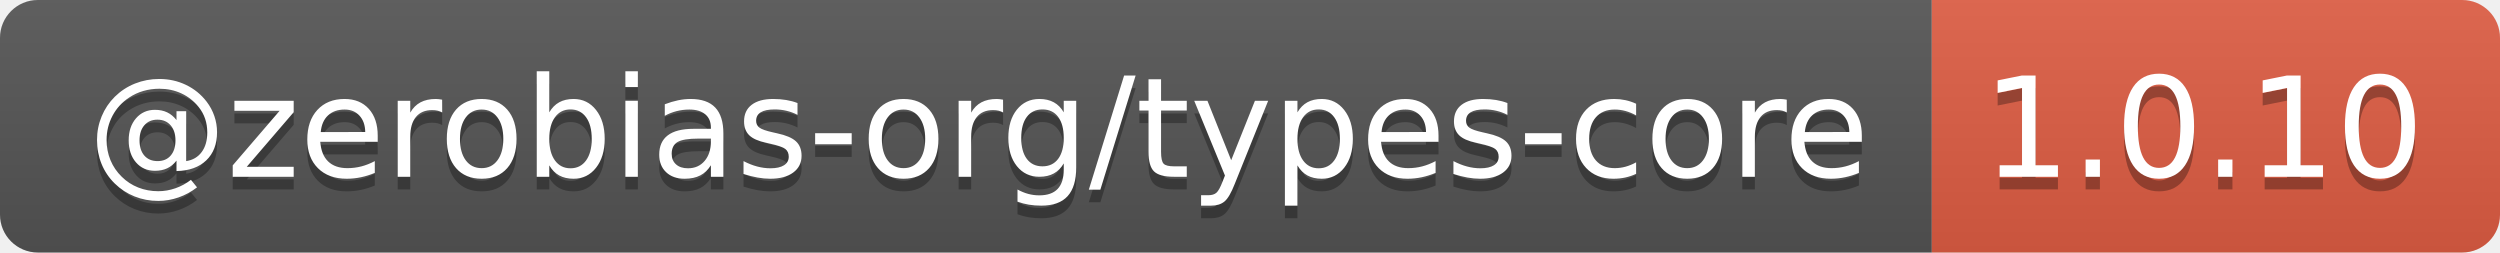
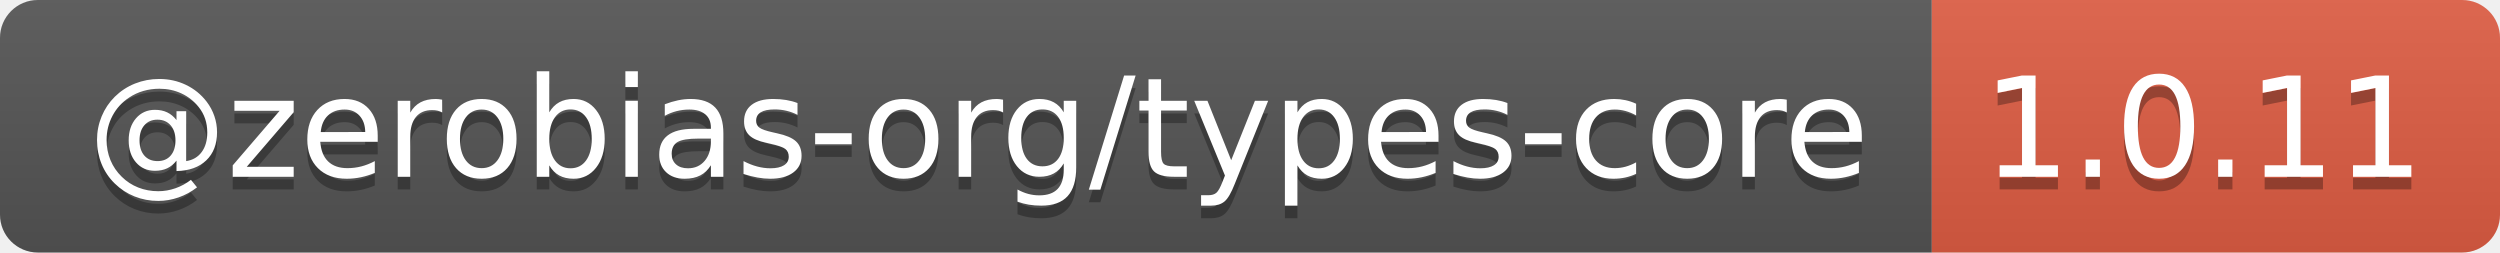
- <svg xmlns="http://www.w3.org/2000/svg" width="198" height="20" role="img" aria-label="@zerobias-org/types-core: 1.0.10">
+ <svg xmlns="http://www.w3.org/2000/svg" width="198" height="20" role="img" aria-label="@zerobias-org/types-core: 1.0.11">
  <linearGradient id="s" x2="0" y2="100%">
    <stop offset="0" stop-color="#bbb" stop-opacity=".1" />
    <stop offset="1" stop-opacity=".1" />
  </linearGradient>
  <clipPath id="r">
    <rect width="198" height="20" rx="3" fill="#fff" />
  </clipPath>
  <g clip-path="url(#r)">
    <rect width="153" height="20" fill="#555" />
    <rect x="153" width="45" height="20" fill="#e05d44" />
    <rect width="198" height="20" fill="url(#s)" />
  </g>
  <g fill="#fff" text-anchor="middle" font-family="Verdana,Geneva,DejaVu Sans,sans-serif" text-rendering="geometricPrecision" font-size="110">
    <text aria-hidden="true" x="775" y="150" fill="#010101" fill-opacity=".3" transform="scale(.1)" textLength="1430">@zerobias-org/types-core</text>
    <text x="775" y="140" transform="scale(.1)" fill="#fff" textLength="1430">@zerobias-org/types-core</text>
-     <text aria-hidden="true" x="1745" y="150" fill="#010101" fill-opacity=".3" transform="scale(.1)" textLength="350">1.0.10</text>
-     <text x="1745" y="140" transform="scale(.1)" fill="#fff" textLength="350">1.0.10</text>
+     <text aria-hidden="true" x="1745" y="150" fill="#010101" fill-opacity=".3" transform="scale(.1)" textLength="350">1.0.11</text>
+     <text x="1745" y="140" transform="scale(.1)" fill="#fff" textLength="350">1.0.11</text>
  </g>
</svg>
